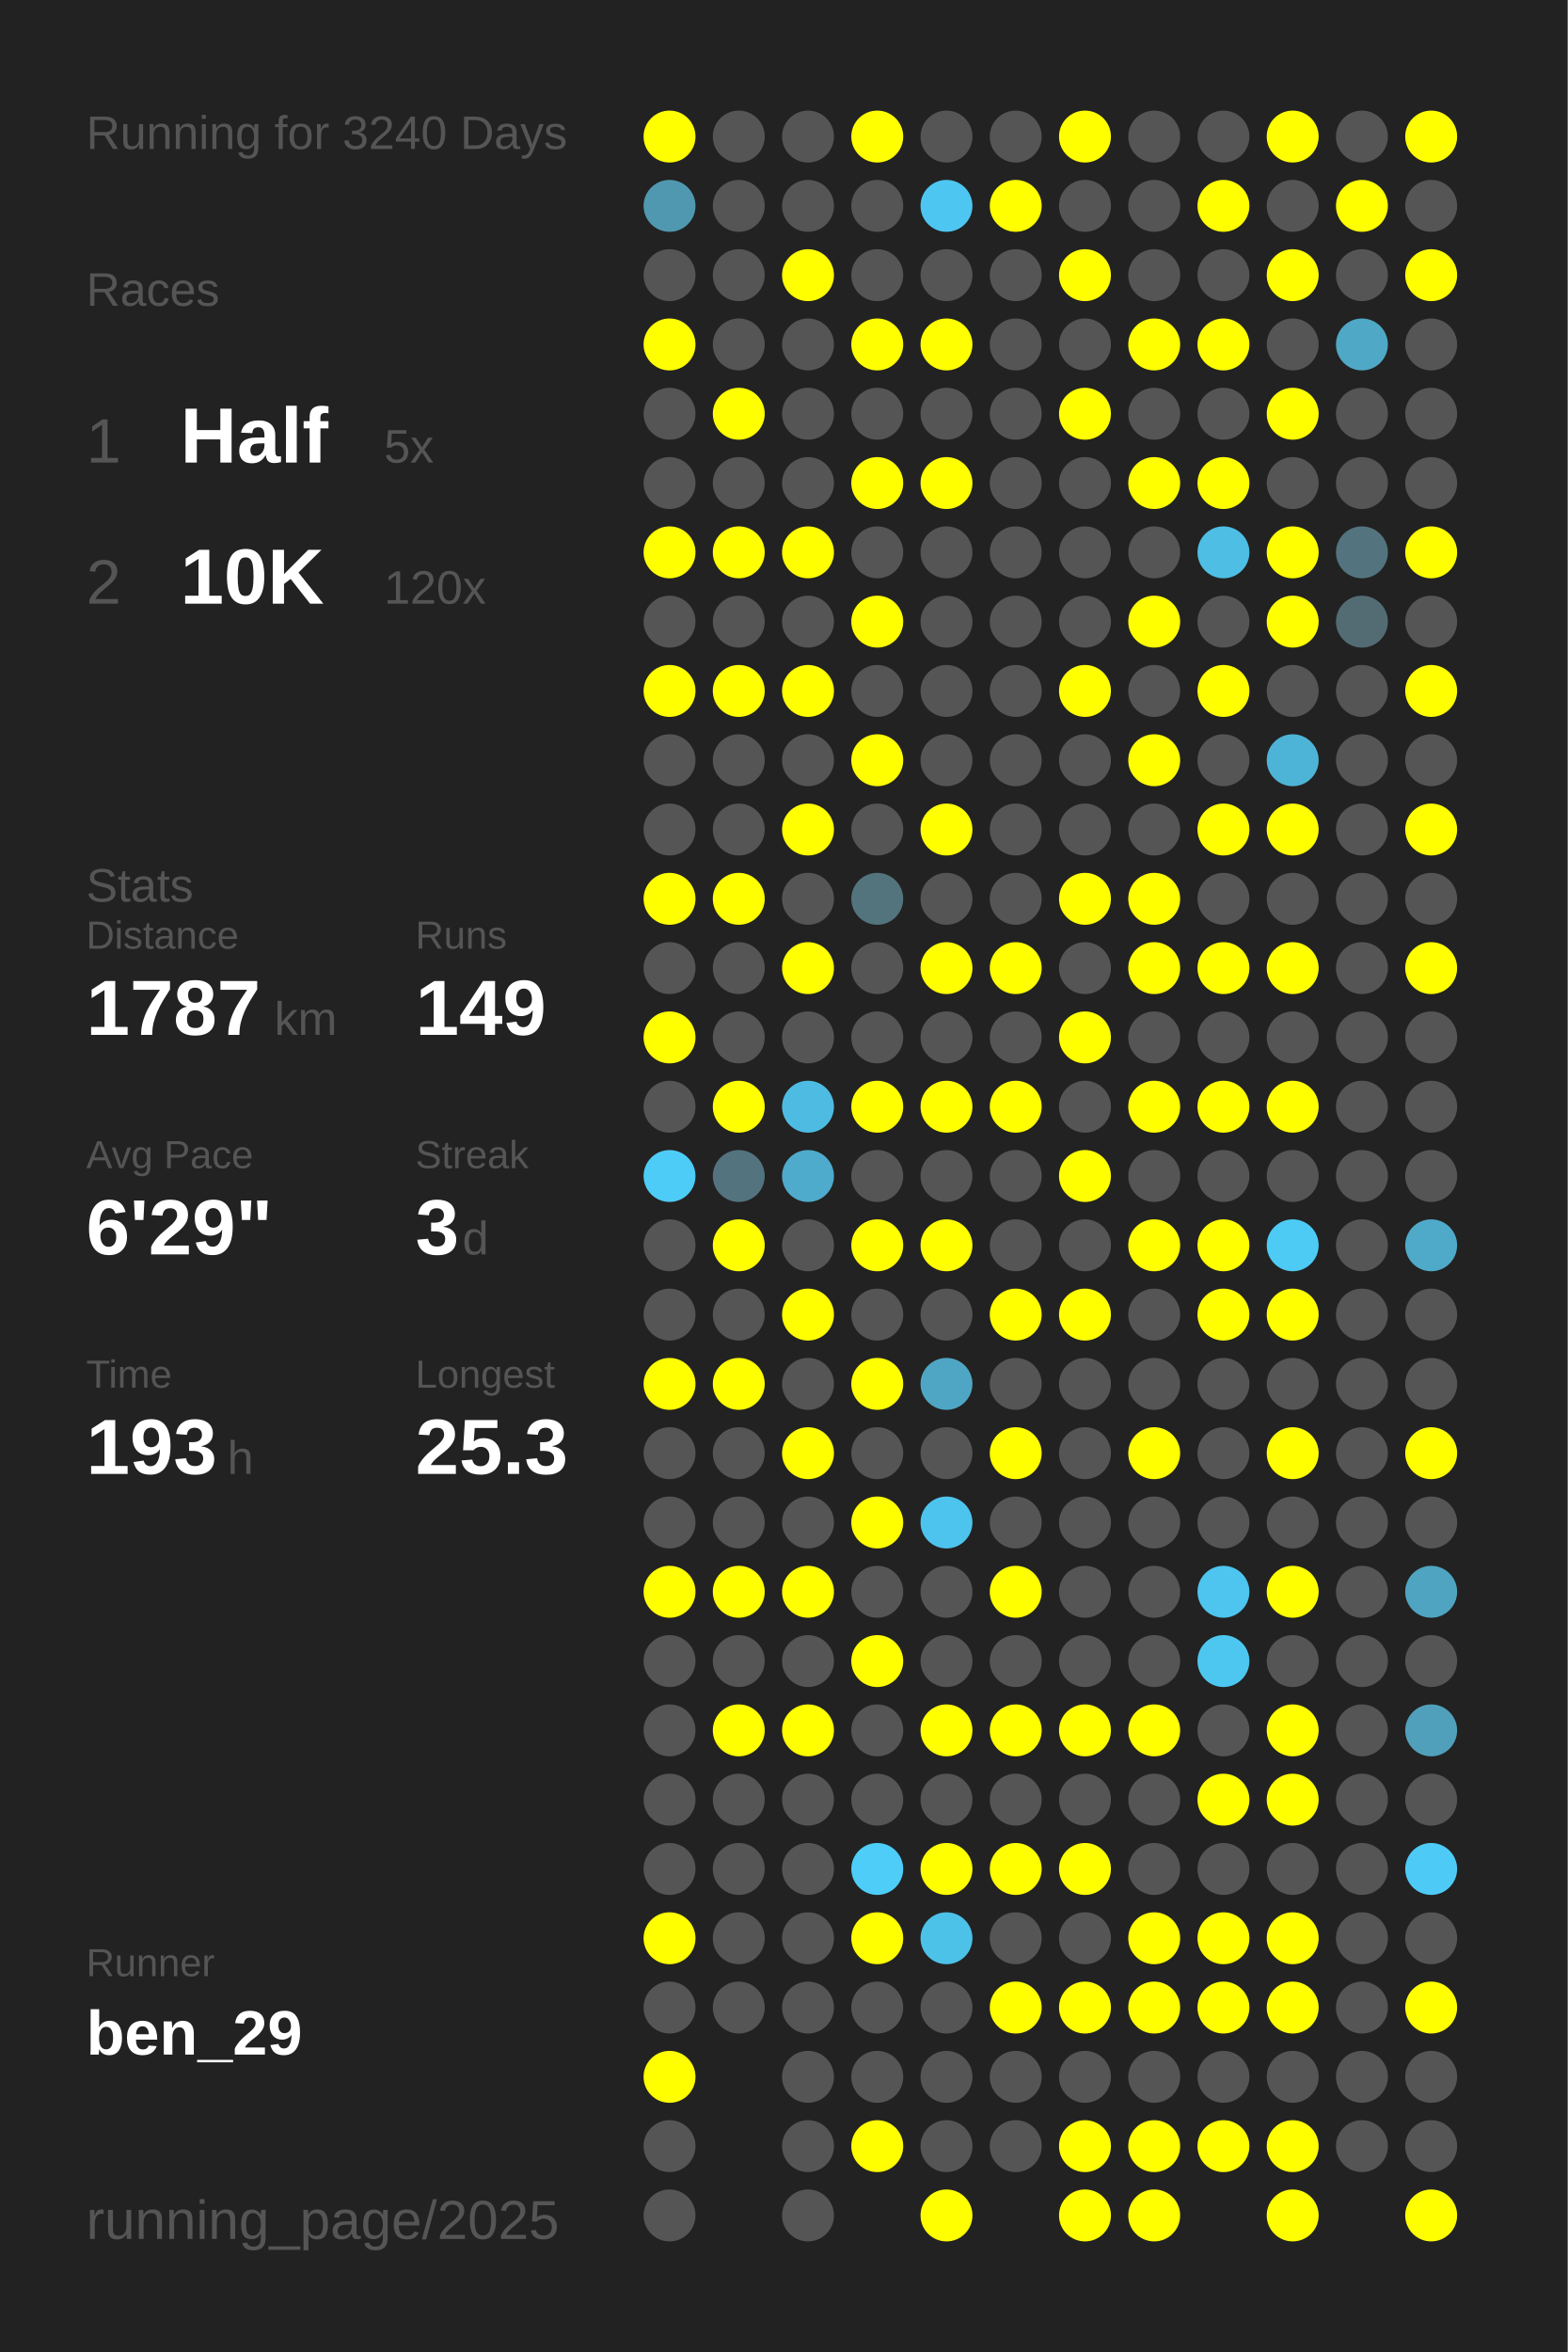
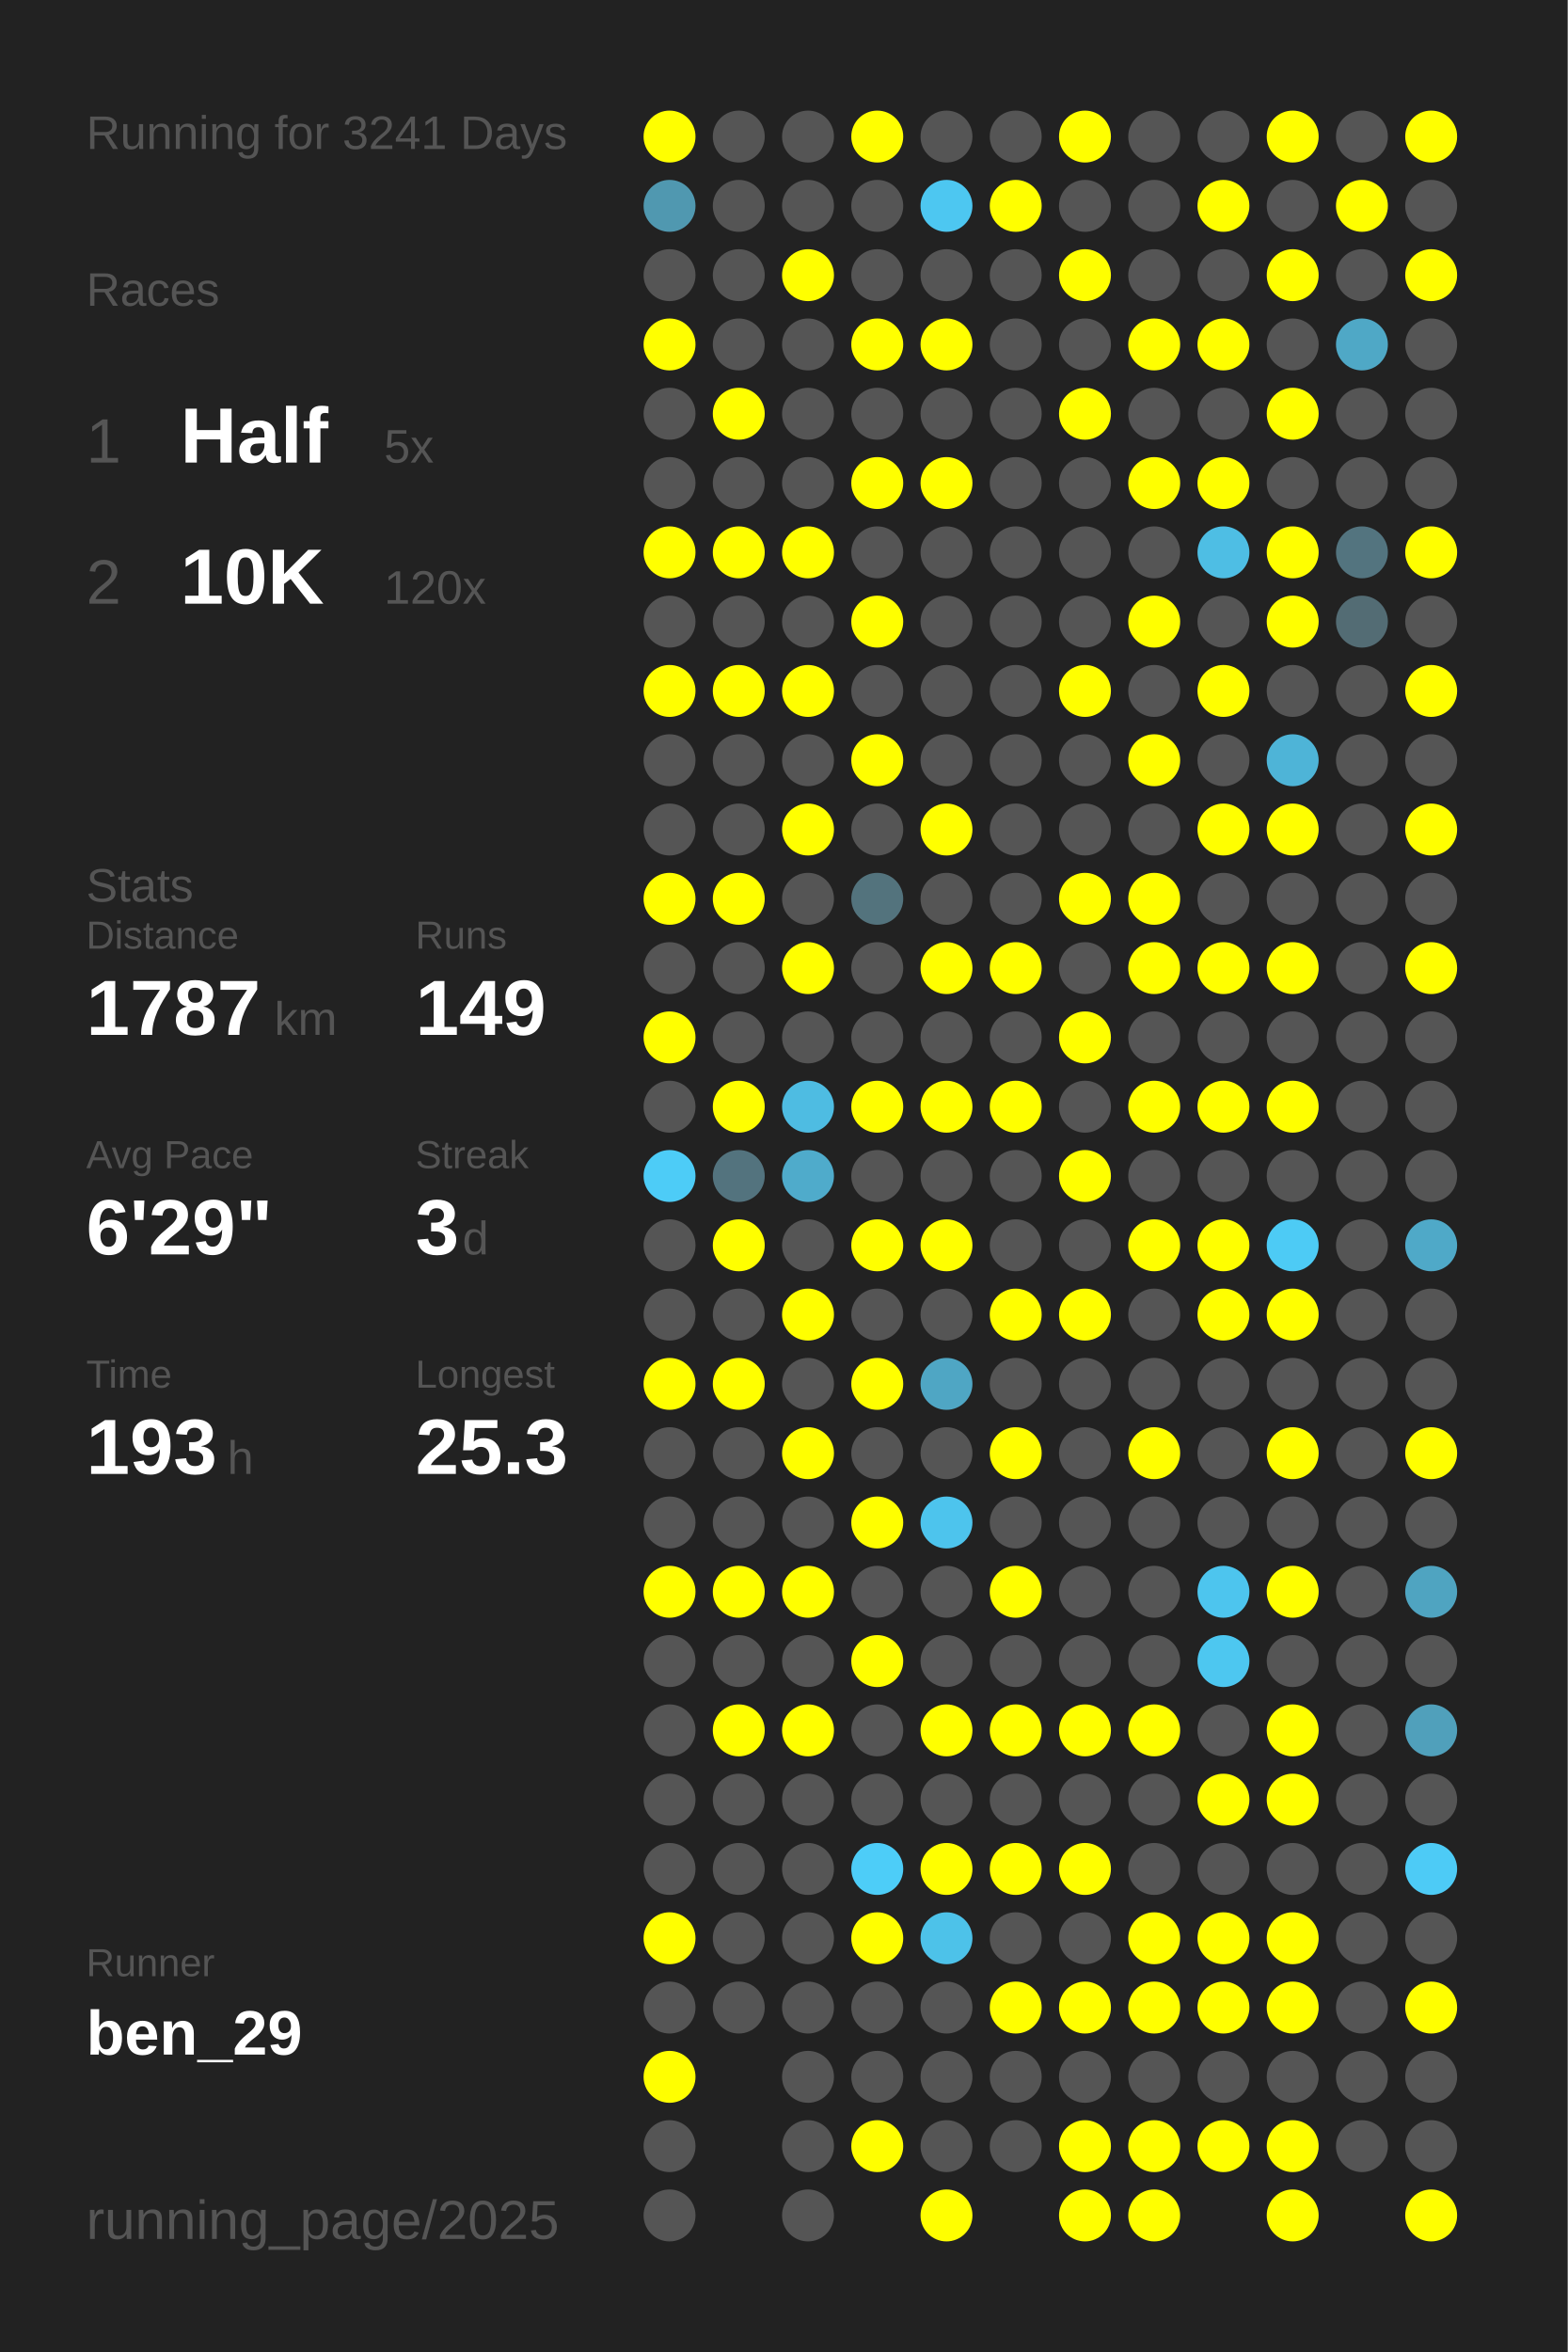
<svg xmlns="http://www.w3.org/2000/svg" baseProfile="full" height="300mm" version="1.1" viewBox="0,0,200,300" width="200mm">
  <defs />
  <rect fill="#222222" height="300" width="200" x="0" y="0" />
-   <text fill="#555555" style="font-size:6px; font-family:Arial;" x="11" y="19">Running for 3240 Days</text>
+   <text fill="#555555" style="font-size:6px; font-family:Arial;" x="11" y="19">Running for 3241 Days</text>
  <text fill="#555555" style="font-size:6px; font-family:Arial;" x="11" y="39">Races</text>
  <text fill="#555555" style="font-size:8px; font-family:Arial;" x="11" y="59">1</text>
  <text fill="#FFFFFF" style="font-size:10px; font-family:Arial; font-weight:bold;" x="23" y="59">Half</text>
  <text fill="#555555" style="font-size:6px; font-family:Arial;" x="49" y="59">5x</text>
  <text fill="#555555" style="font-size:8px; font-family:Arial;" x="11" y="77">2</text>
  <text fill="#FFFFFF" style="font-size:10px; font-family:Arial; font-weight:bold;" x="23" y="77">10K</text>
  <text fill="#555555" style="font-size:6px; font-family:Arial;" x="49" y="77">120x</text>
  <text fill="#555555" style="font-size:6px; font-family:Arial;" x="11" y="115">Stats</text>
  <text fill="#555555" style="font-size:5px; font-family:Arial;" x="11" y="121">Distance</text>
  <text fill="#FFFFFF" style="font-size:10px; font-family:Arial; font-weight:bold;" x="11" y="132">1787</text>
  <text fill="#555555" style="font-size:6px; font-family:Arial;" x="35" y="132">km</text>
  <text fill="#555555" style="font-size:5px; font-family:Arial;" x="53" y="121">Runs</text>
  <text fill="#FFFFFF" style="font-size:10px; font-family:Arial; font-weight:bold;" x="53" y="132">149</text>
  <text fill="#555555" style="font-size:5px; font-family:Arial;" x="11" y="149">Avg Pace</text>
  <text fill="#FFFFFF" style="font-size:10px; font-family:Arial; font-weight:bold;" x="11" y="160">6'29"</text>
  <text fill="#555555" style="font-size:5px; font-family:Arial;" x="53" y="149">Streak</text>
  <text fill="#FFFFFF" style="font-size:10px; font-family:Arial; font-weight:bold;" x="53" y="160">3</text>
  <text fill="#555555" style="font-size:6px; font-family:Arial;" x="59" y="160">d</text>
  <text fill="#555555" style="font-size:5px; font-family:Arial;" x="11" y="177">Time</text>
  <text fill="#FFFFFF" style="font-size:10px; font-family:Arial; font-weight:bold;" x="11" y="188">193</text>
  <text fill="#555555" style="font-size:6px; font-family:Arial;" x="29" y="188">h</text>
  <text fill="#555555" style="font-size:5px; font-family:Arial;" x="53" y="177">Longest</text>
  <text fill="#FFFFFF" style="font-size:10px; font-family:Arial; font-weight:bold;" x="53" y="188">25.3</text>
  <text fill="#555555" style="font-size:5px; font-family:Arial;" x="11" y="252.065">Runner</text>
  <text fill="#FFFFFF" style="font-size:8px; font-family:Arial; font-weight:bold;" x="11" y="262.065">ben_29</text>
  <text fill="#555555" style="font-size:7px; font-family:Arial;" x="11" y="285.581">running_page/2025</text>
  <circle cx="85.417" cy="17.419" fill="#FFFF00" r="3.312" />
  <circle cx="85.417" cy="26.258" fill="#5098b0" r="3.312" />
  <circle cx="85.417" cy="35.097" fill="#555555" r="3.312" />
  <circle cx="85.417" cy="43.935" fill="#FFFF00" r="3.312" />
  <circle cx="85.417" cy="52.774" fill="#555555" r="3.312" />
  <circle cx="85.417" cy="61.613" fill="#555555" r="3.312" />
  <circle cx="85.417" cy="70.452" fill="#FFFF00" r="3.312" />
  <circle cx="85.417" cy="79.29" fill="#555555" r="3.312" />
  <circle cx="85.417" cy="88.129" fill="#FFFF00" r="3.312" />
  <circle cx="85.417" cy="96.968" fill="#555555" r="3.312" />
  <circle cx="85.417" cy="105.806" fill="#555555" r="3.312" />
  <circle cx="85.417" cy="114.645" fill="#FFFF00" r="3.312" />
  <circle cx="85.417" cy="123.484" fill="#555555" r="3.312" />
  <circle cx="85.417" cy="132.323" fill="#FFFF00" r="3.312" />
  <circle cx="85.417" cy="141.161" fill="#555555" r="3.312" />
  <circle cx="85.417" cy="150" fill="#4dccf7" r="3.312" />
  <circle cx="85.417" cy="158.839" fill="#555555" r="3.312" />
  <circle cx="85.417" cy="167.677" fill="#555555" r="3.312" />
  <circle cx="85.417" cy="176.516" fill="#FFFF00" r="3.312" />
  <circle cx="85.417" cy="185.355" fill="#555555" r="3.312" />
  <circle cx="85.417" cy="194.194" fill="#555555" r="3.312" />
  <circle cx="85.417" cy="203.032" fill="#FFFF00" r="3.312" />
  <circle cx="85.417" cy="211.871" fill="#555555" r="3.312" />
  <circle cx="85.417" cy="220.71" fill="#555555" r="3.312" />
  <circle cx="85.417" cy="229.548" fill="#555555" r="3.312" />
  <circle cx="85.417" cy="238.387" fill="#555555" r="3.312" />
  <circle cx="85.417" cy="247.226" fill="#FFFF00" r="3.312" />
  <circle cx="85.417" cy="256.065" fill="#555555" r="3.312" />
  <circle cx="85.417" cy="264.903" fill="#FFFF00" r="3.312" />
  <circle cx="85.417" cy="273.742" fill="#555555" r="3.312" />
  <circle cx="85.417" cy="282.581" fill="#555555" r="3.312" />
  <circle cx="94.25" cy="17.419" fill="#555555" r="3.312" />
  <circle cx="94.25" cy="26.258" fill="#555555" r="3.312" />
  <circle cx="94.25" cy="35.097" fill="#555555" r="3.312" />
  <circle cx="94.25" cy="43.935" fill="#555555" r="3.312" />
  <circle cx="94.25" cy="52.774" fill="#FFFF00" r="3.312" />
  <circle cx="94.25" cy="61.613" fill="#555555" r="3.312" />
  <circle cx="94.25" cy="70.452" fill="#FFFF00" r="3.312" />
  <circle cx="94.25" cy="79.29" fill="#555555" r="3.312" />
  <circle cx="94.25" cy="88.129" fill="#FFFF00" r="3.312" />
  <circle cx="94.25" cy="96.968" fill="#555555" r="3.312" />
  <circle cx="94.25" cy="105.806" fill="#555555" r="3.312" />
  <circle cx="94.25" cy="114.645" fill="#FFFF00" r="3.312" />
  <circle cx="94.25" cy="123.484" fill="#555555" r="3.312" />
  <circle cx="94.25" cy="132.323" fill="#555555" r="3.312" />
  <circle cx="94.25" cy="141.161" fill="#FFFF00" r="3.312" />
  <circle cx="94.25" cy="150" fill="#53737e" r="3.312" />
  <circle cx="94.25" cy="158.839" fill="#FFFF00" r="3.312" />
  <circle cx="94.25" cy="167.677" fill="#555555" r="3.312" />
  <circle cx="94.25" cy="176.516" fill="#FFFF00" r="3.312" />
  <circle cx="94.25" cy="185.355" fill="#555555" r="3.312" />
  <circle cx="94.25" cy="194.194" fill="#555555" r="3.312" />
  <circle cx="94.25" cy="203.032" fill="#FFFF00" r="3.312" />
  <circle cx="94.25" cy="211.871" fill="#555555" r="3.312" />
  <circle cx="94.25" cy="220.71" fill="#FFFF00" r="3.312" />
  <circle cx="94.25" cy="229.548" fill="#555555" r="3.312" />
  <circle cx="94.25" cy="238.387" fill="#555555" r="3.312" />
  <circle cx="94.25" cy="247.226" fill="#555555" r="3.312" />
  <circle cx="94.25" cy="256.065" fill="#555555" r="3.312" />
  <circle cx="103.083" cy="17.419" fill="#555555" r="3.312" />
  <circle cx="103.083" cy="26.258" fill="#555555" r="3.312" />
  <circle cx="103.083" cy="35.097" fill="#FFFF00" r="3.312" />
  <circle cx="103.083" cy="43.935" fill="#555555" r="3.312" />
  <circle cx="103.083" cy="52.774" fill="#555555" r="3.312" />
  <circle cx="103.083" cy="61.613" fill="#555555" r="3.312" />
  <circle cx="103.083" cy="70.452" fill="#FFFF00" r="3.312" />
  <circle cx="103.083" cy="79.29" fill="#555555" r="3.312" />
  <circle cx="103.083" cy="88.129" fill="#FFFF00" r="3.312" />
  <circle cx="103.083" cy="96.968" fill="#555555" r="3.312" />
  <circle cx="103.083" cy="105.806" fill="#FFFF00" r="3.312" />
  <circle cx="103.083" cy="114.645" fill="#555555" r="3.312" />
  <circle cx="103.083" cy="123.484" fill="#FFFF00" r="3.312" />
  <circle cx="103.083" cy="132.323" fill="#555555" r="3.312" />
  <circle cx="103.083" cy="141.161" fill="#4ebce2" r="3.312" />
  <circle cx="103.083" cy="150" fill="#4fabcb" r="3.312" />
  <circle cx="103.083" cy="158.839" fill="#555555" r="3.312" />
  <circle cx="103.083" cy="167.677" fill="#FFFF00" r="3.312" />
  <circle cx="103.083" cy="176.516" fill="#555555" r="3.312" />
  <circle cx="103.083" cy="185.355" fill="#FFFF00" r="3.312" />
  <circle cx="103.083" cy="194.194" fill="#555555" r="3.312" />
  <circle cx="103.083" cy="203.032" fill="#FFFF00" r="3.312" />
  <circle cx="103.083" cy="211.871" fill="#555555" r="3.312" />
  <circle cx="103.083" cy="220.71" fill="#FFFF00" r="3.312" />
  <circle cx="103.083" cy="229.548" fill="#555555" r="3.312" />
  <circle cx="103.083" cy="238.387" fill="#555555" r="3.312" />
  <circle cx="103.083" cy="247.226" fill="#555555" r="3.312" />
  <circle cx="103.083" cy="256.065" fill="#555555" r="3.312" />
  <circle cx="103.083" cy="264.903" fill="#555555" r="3.312" />
  <circle cx="103.083" cy="273.742" fill="#555555" r="3.312" />
  <circle cx="103.083" cy="282.581" fill="#555555" r="3.312" />
  <circle cx="111.917" cy="17.419" fill="#FFFF00" r="3.312" />
  <circle cx="111.917" cy="26.258" fill="#555555" r="3.312" />
  <circle cx="111.917" cy="35.097" fill="#555555" r="3.312" />
  <circle cx="111.917" cy="43.935" fill="#FFFF00" r="3.312" />
  <circle cx="111.917" cy="52.774" fill="#555555" r="3.312" />
  <circle cx="111.917" cy="61.613" fill="#FFFF00" r="3.312" />
  <circle cx="111.917" cy="70.452" fill="#555555" r="3.312" />
  <circle cx="111.917" cy="79.29" fill="#FFFF00" r="3.312" />
  <circle cx="111.917" cy="88.129" fill="#555555" r="3.312" />
  <circle cx="111.917" cy="96.968" fill="#FFFF00" r="3.312" />
  <circle cx="111.917" cy="105.806" fill="#555555" r="3.312" />
  <circle cx="111.917" cy="114.645" fill="#53737d" r="3.312" />
  <circle cx="111.917" cy="123.484" fill="#555555" r="3.312" />
  <circle cx="111.917" cy="132.323" fill="#555555" r="3.312" />
  <circle cx="111.917" cy="141.161" fill="#FFFF00" r="3.312" />
  <circle cx="111.917" cy="150" fill="#555555" r="3.312" />
  <circle cx="111.917" cy="158.839" fill="#FFFF00" r="3.312" />
  <circle cx="111.917" cy="167.677" fill="#555555" r="3.312" />
  <circle cx="111.917" cy="176.516" fill="#FFFF00" r="3.312" />
  <circle cx="111.917" cy="185.355" fill="#555555" r="3.312" />
  <circle cx="111.917" cy="194.194" fill="#FFFF00" r="3.312" />
  <circle cx="111.917" cy="203.032" fill="#555555" r="3.312" />
  <circle cx="111.917" cy="211.871" fill="#FFFF00" r="3.312" />
  <circle cx="111.917" cy="220.71" fill="#555555" r="3.312" />
  <circle cx="111.917" cy="229.548" fill="#555555" r="3.312" />
  <circle cx="111.917" cy="238.387" fill="#4dcdf8" r="3.312" />
  <circle cx="111.917" cy="247.226" fill="#FFFF00" r="3.312" />
  <circle cx="111.917" cy="256.065" fill="#555555" r="3.312" />
  <circle cx="111.917" cy="264.903" fill="#555555" r="3.312" />
  <circle cx="111.917" cy="273.742" fill="#FFFF00" r="3.312" />
  <circle cx="120.75" cy="17.419" fill="#555555" r="3.312" />
  <circle cx="120.75" cy="26.258" fill="#4dc7f1" r="3.312" />
  <circle cx="120.75" cy="35.097" fill="#555555" r="3.312" />
  <circle cx="120.75" cy="43.935" fill="#FFFF00" r="3.312" />
  <circle cx="120.75" cy="52.774" fill="#555555" r="3.312" />
  <circle cx="120.75" cy="61.613" fill="#FFFF00" r="3.312" />
  <circle cx="120.75" cy="70.452" fill="#555555" r="3.312" />
  <circle cx="120.75" cy="79.29" fill="#555555" r="3.312" />
  <circle cx="120.75" cy="88.129" fill="#555555" r="3.312" />
  <circle cx="120.75" cy="96.968" fill="#555555" r="3.312" />
  <circle cx="120.75" cy="105.806" fill="#FFFF00" r="3.312" />
  <circle cx="120.75" cy="114.645" fill="#555555" r="3.312" />
  <circle cx="120.75" cy="123.484" fill="#FFFF00" r="3.312" />
  <circle cx="120.75" cy="132.323" fill="#555555" r="3.312" />
  <circle cx="120.75" cy="141.161" fill="#FFFF00" r="3.312" />
  <circle cx="120.75" cy="150" fill="#555555" r="3.312" />
  <circle cx="120.75" cy="158.839" fill="#FFFF00" r="3.312" />
  <circle cx="120.75" cy="167.677" fill="#555555" r="3.312" />
  <circle cx="120.75" cy="176.516" fill="#4fa6c4" r="3.312" />
  <circle cx="120.75" cy="185.355" fill="#555555" r="3.312" />
  <circle cx="120.75" cy="194.194" fill="#4dc4ed" r="3.312" />
  <circle cx="120.75" cy="203.032" fill="#555555" r="3.312" />
  <circle cx="120.75" cy="211.871" fill="#555555" r="3.312" />
  <circle cx="120.75" cy="220.71" fill="#FFFF00" r="3.312" />
  <circle cx="120.75" cy="229.548" fill="#555555" r="3.312" />
  <circle cx="120.75" cy="238.387" fill="#FFFF00" r="3.312" />
  <circle cx="120.75" cy="247.226" fill="#4dc2e9" r="3.312" />
  <circle cx="120.75" cy="256.065" fill="#555555" r="3.312" />
  <circle cx="120.75" cy="264.903" fill="#555555" r="3.312" />
  <circle cx="120.75" cy="273.742" fill="#555555" r="3.312" />
  <circle cx="120.75" cy="282.581" fill="#FFFF00" r="3.312" />
  <circle cx="129.583" cy="17.419" fill="#555555" r="3.312" />
  <circle cx="129.583" cy="26.258" fill="#FFFF00" r="3.312" />
  <circle cx="129.583" cy="35.097" fill="#555555" r="3.312" />
  <circle cx="129.583" cy="43.935" fill="#555555" r="3.312" />
  <circle cx="129.583" cy="52.774" fill="#555555" r="3.312" />
  <circle cx="129.583" cy="61.613" fill="#555555" r="3.312" />
  <circle cx="129.583" cy="70.452" fill="#555555" r="3.312" />
  <circle cx="129.583" cy="79.29" fill="#555555" r="3.312" />
  <circle cx="129.583" cy="88.129" fill="#555555" r="3.312" />
  <circle cx="129.583" cy="96.968" fill="#555555" r="3.312" />
  <circle cx="129.583" cy="105.806" fill="#555555" r="3.312" />
  <circle cx="129.583" cy="114.645" fill="#555555" r="3.312" />
  <circle cx="129.583" cy="123.484" fill="#FFFF00" r="3.312" />
  <circle cx="129.583" cy="132.323" fill="#555555" r="3.312" />
  <circle cx="129.583" cy="141.161" fill="#FFFF00" r="3.312" />
  <circle cx="129.583" cy="150" fill="#555555" r="3.312" />
  <circle cx="129.583" cy="158.839" fill="#555555" r="3.312" />
  <circle cx="129.583" cy="167.677" fill="#FFFF00" r="3.312" />
  <circle cx="129.583" cy="176.516" fill="#555555" r="3.312" />
  <circle cx="129.583" cy="185.355" fill="#FFFF00" r="3.312" />
  <circle cx="129.583" cy="194.194" fill="#555555" r="3.312" />
  <circle cx="129.583" cy="203.032" fill="#FFFF00" r="3.312" />
  <circle cx="129.583" cy="211.871" fill="#555555" r="3.312" />
  <circle cx="129.583" cy="220.71" fill="#FFFF00" r="3.312" />
  <circle cx="129.583" cy="229.548" fill="#555555" r="3.312" />
  <circle cx="129.583" cy="238.387" fill="#FFFF00" r="3.312" />
  <circle cx="129.583" cy="247.226" fill="#555555" r="3.312" />
  <circle cx="129.583" cy="256.065" fill="#FFFF00" r="3.312" />
  <circle cx="129.583" cy="264.903" fill="#555555" r="3.312" />
  <circle cx="129.583" cy="273.742" fill="#555555" r="3.312" />
  <circle cx="138.417" cy="17.419" fill="#FFFF00" r="3.312" />
  <circle cx="138.417" cy="26.258" fill="#555555" r="3.312" />
  <circle cx="138.417" cy="35.097" fill="#FFFF00" r="3.312" />
  <circle cx="138.417" cy="43.935" fill="#555555" r="3.312" />
  <circle cx="138.417" cy="52.774" fill="#FFFF00" r="3.312" />
  <circle cx="138.417" cy="61.613" fill="#555555" r="3.312" />
  <circle cx="138.417" cy="70.452" fill="#555555" r="3.312" />
  <circle cx="138.417" cy="79.29" fill="#555555" r="3.312" />
  <circle cx="138.417" cy="88.129" fill="#FFFF00" r="3.312" />
  <circle cx="138.417" cy="96.968" fill="#555555" r="3.312" />
  <circle cx="138.417" cy="105.806" fill="#555555" r="3.312" />
  <circle cx="138.417" cy="114.645" fill="#FFFF00" r="3.312" />
  <circle cx="138.417" cy="123.484" fill="#555555" r="3.312" />
  <circle cx="138.417" cy="132.323" fill="#FFFF00" r="3.312" />
  <circle cx="138.417" cy="141.161" fill="#555555" r="3.312" />
  <circle cx="138.417" cy="150" fill="#FFFF00" r="3.312" />
  <circle cx="138.417" cy="158.839" fill="#555555" r="3.312" />
  <circle cx="138.417" cy="167.677" fill="#FFFF00" r="3.312" />
  <circle cx="138.417" cy="176.516" fill="#555555" r="3.312" />
  <circle cx="138.417" cy="185.355" fill="#555555" r="3.312" />
  <circle cx="138.417" cy="194.194" fill="#555555" r="3.312" />
  <circle cx="138.417" cy="203.032" fill="#555555" r="3.312" />
  <circle cx="138.417" cy="211.871" fill="#555555" r="3.312" />
  <circle cx="138.417" cy="220.71" fill="#FFFF00" r="3.312" />
  <circle cx="138.417" cy="229.548" fill="#555555" r="3.312" />
  <circle cx="138.417" cy="238.387" fill="#FFFF00" r="3.312" />
  <circle cx="138.417" cy="247.226" fill="#555555" r="3.312" />
  <circle cx="138.417" cy="256.065" fill="#FFFF00" r="3.312" />
  <circle cx="138.417" cy="264.903" fill="#555555" r="3.312" />
  <circle cx="138.417" cy="273.742" fill="#FFFF00" r="3.312" />
  <circle cx="138.417" cy="282.581" fill="#FFFF00" r="3.312" />
  <circle cx="147.25" cy="17.419" fill="#555555" r="3.312" />
  <circle cx="147.25" cy="26.258" fill="#555555" r="3.312" />
  <circle cx="147.25" cy="35.097" fill="#555555" r="3.312" />
  <circle cx="147.25" cy="43.935" fill="#FFFF00" r="3.312" />
  <circle cx="147.25" cy="52.774" fill="#555555" r="3.312" />
  <circle cx="147.25" cy="61.613" fill="#FFFF00" r="3.312" />
  <circle cx="147.25" cy="70.452" fill="#555555" r="3.312" />
  <circle cx="147.25" cy="79.29" fill="#FFFF00" r="3.312" />
  <circle cx="147.25" cy="88.129" fill="#555555" r="3.312" />
  <circle cx="147.25" cy="96.968" fill="#FFFF00" r="3.312" />
  <circle cx="147.25" cy="105.806" fill="#555555" r="3.312" />
  <circle cx="147.25" cy="114.645" fill="#FFFF00" r="3.312" />
  <circle cx="147.25" cy="123.484" fill="#FFFF00" r="3.312" />
  <circle cx="147.25" cy="132.323" fill="#555555" r="3.312" />
  <circle cx="147.25" cy="141.161" fill="#FFFF00" r="3.312" />
  <circle cx="147.25" cy="150" fill="#555555" r="3.312" />
  <circle cx="147.25" cy="158.839" fill="#FFFF00" r="3.312" />
  <circle cx="147.25" cy="167.677" fill="#555555" r="3.312" />
  <circle cx="147.25" cy="176.516" fill="#555555" r="3.312" />
  <circle cx="147.25" cy="185.355" fill="#FFFF00" r="3.312" />
  <circle cx="147.25" cy="194.194" fill="#555555" r="3.312" />
  <circle cx="147.25" cy="203.032" fill="#555555" r="3.312" />
  <circle cx="147.25" cy="211.871" fill="#555555" r="3.312" />
  <circle cx="147.25" cy="220.71" fill="#FFFF00" r="3.312" />
  <circle cx="147.25" cy="229.548" fill="#555555" r="3.312" />
  <circle cx="147.25" cy="238.387" fill="#555555" r="3.312" />
  <circle cx="147.25" cy="247.226" fill="#FFFF00" r="3.312" />
  <circle cx="147.25" cy="256.065" fill="#FFFF00" r="3.312" />
  <circle cx="147.25" cy="264.903" fill="#555555" r="3.312" />
  <circle cx="147.25" cy="273.742" fill="#FFFF00" r="3.312" />
  <circle cx="147.25" cy="282.581" fill="#FFFF00" r="3.312" />
  <circle cx="156.083" cy="17.419" fill="#555555" r="3.312" />
  <circle cx="156.083" cy="26.258" fill="#FFFF00" r="3.312" />
  <circle cx="156.083" cy="35.097" fill="#555555" r="3.312" />
  <circle cx="156.083" cy="43.935" fill="#FFFF00" r="3.312" />
  <circle cx="156.083" cy="52.774" fill="#555555" r="3.312" />
  <circle cx="156.083" cy="61.613" fill="#FFFF00" r="3.312" />
  <circle cx="156.083" cy="70.452" fill="#4ebee4" r="3.312" />
  <circle cx="156.083" cy="79.29" fill="#555555" r="3.312" />
  <circle cx="156.083" cy="88.129" fill="#FFFF00" r="3.312" />
  <circle cx="156.083" cy="96.968" fill="#555555" r="3.312" />
  <circle cx="156.083" cy="105.806" fill="#FFFF00" r="3.312" />
  <circle cx="156.083" cy="114.645" fill="#555555" r="3.312" />
  <circle cx="156.083" cy="123.484" fill="#FFFF00" r="3.312" />
  <circle cx="156.083" cy="132.323" fill="#555555" r="3.312" />
  <circle cx="156.083" cy="141.161" fill="#FFFF00" r="3.312" />
  <circle cx="156.083" cy="150" fill="#555555" r="3.312" />
  <circle cx="156.083" cy="158.839" fill="#FFFF00" r="3.312" />
  <circle cx="156.083" cy="167.677" fill="#FFFF00" r="3.312" />
  <circle cx="156.083" cy="176.516" fill="#555555" r="3.312" />
  <circle cx="156.083" cy="185.355" fill="#555555" r="3.312" />
  <circle cx="156.083" cy="194.194" fill="#555555" r="3.312" />
  <circle cx="156.083" cy="203.032" fill="#4dc5ee" r="3.312" />
  <circle cx="156.083" cy="211.871" fill="#4dc7f0" r="3.312" />
  <circle cx="156.083" cy="220.71" fill="#555555" r="3.312" />
  <circle cx="156.083" cy="229.548" fill="#FFFF00" r="3.312" />
  <circle cx="156.083" cy="238.387" fill="#555555" r="3.312" />
  <circle cx="156.083" cy="247.226" fill="#FFFF00" r="3.312" />
  <circle cx="156.083" cy="256.065" fill="#FFFF00" r="3.312" />
  <circle cx="156.083" cy="264.903" fill="#555555" r="3.312" />
  <circle cx="156.083" cy="273.742" fill="#FFFF00" r="3.312" />
  <circle cx="164.917" cy="17.419" fill="#FFFF00" r="3.312" />
  <circle cx="164.917" cy="26.258" fill="#555555" r="3.312" />
  <circle cx="164.917" cy="35.097" fill="#FFFF00" r="3.312" />
  <circle cx="164.917" cy="43.935" fill="#555555" r="3.312" />
  <circle cx="164.917" cy="52.774" fill="#FFFF00" r="3.312" />
  <circle cx="164.917" cy="61.613" fill="#555555" r="3.312" />
  <circle cx="164.917" cy="70.452" fill="#FFFF00" r="3.312" />
  <circle cx="164.917" cy="79.29" fill="#FFFF00" r="3.312" />
  <circle cx="164.917" cy="88.129" fill="#555555" r="3.312" />
  <circle cx="164.917" cy="96.968" fill="#4eb4d7" r="3.312" />
  <circle cx="164.917" cy="105.806" fill="#FFFF00" r="3.312" />
  <circle cx="164.917" cy="114.645" fill="#555555" r="3.312" />
  <circle cx="164.917" cy="123.484" fill="#FFFF00" r="3.312" />
  <circle cx="164.917" cy="132.323" fill="#555555" r="3.312" />
  <circle cx="164.917" cy="141.161" fill="#FFFF00" r="3.312" />
  <circle cx="164.917" cy="150" fill="#555555" r="3.312" />
  <circle cx="164.917" cy="158.839" fill="#4dcbf5" r="3.312" />
  <circle cx="164.917" cy="167.677" fill="#FFFF00" r="3.312" />
  <circle cx="164.917" cy="176.516" fill="#555555" r="3.312" />
  <circle cx="164.917" cy="185.355" fill="#FFFF00" r="3.312" />
  <circle cx="164.917" cy="194.194" fill="#555555" r="3.312" />
  <circle cx="164.917" cy="203.032" fill="#FFFF00" r="3.312" />
  <circle cx="164.917" cy="211.871" fill="#555555" r="3.312" />
  <circle cx="164.917" cy="220.71" fill="#FFFF00" r="3.312" />
  <circle cx="164.917" cy="229.548" fill="#FFFF00" r="3.312" />
  <circle cx="164.917" cy="238.387" fill="#555555" r="3.312" />
  <circle cx="164.917" cy="247.226" fill="#FFFF00" r="3.312" />
  <circle cx="164.917" cy="256.065" fill="#FFFF00" r="3.312" />
  <circle cx="164.917" cy="264.903" fill="#555555" r="3.312" />
  <circle cx="164.917" cy="273.742" fill="#FFFF00" r="3.312" />
  <circle cx="164.917" cy="282.581" fill="#FFFF00" r="3.312" />
  <circle cx="173.75" cy="17.419" fill="#555555" r="3.312" />
  <circle cx="173.75" cy="26.258" fill="#FFFF00" r="3.312" />
  <circle cx="173.75" cy="35.097" fill="#555555" r="3.312" />
  <circle cx="173.75" cy="43.935" fill="#4fa8c6" r="3.312" />
  <circle cx="173.75" cy="52.774" fill="#555555" r="3.312" />
  <circle cx="173.75" cy="61.613" fill="#555555" r="3.312" />
  <circle cx="173.75" cy="70.452" fill="#53747f" r="3.312" />
  <circle cx="173.75" cy="79.29" fill="#536c74" r="3.312" />
  <circle cx="173.75" cy="88.129" fill="#555555" r="3.312" />
  <circle cx="173.75" cy="96.968" fill="#555555" r="3.312" />
  <circle cx="173.75" cy="105.806" fill="#555555" r="3.312" />
  <circle cx="173.75" cy="114.645" fill="#555555" r="3.312" />
  <circle cx="173.75" cy="123.484" fill="#555555" r="3.312" />
  <circle cx="173.75" cy="132.323" fill="#555555" r="3.312" />
  <circle cx="173.75" cy="141.161" fill="#555555" r="3.312" />
  <circle cx="173.75" cy="150" fill="#555555" r="3.312" />
  <circle cx="173.75" cy="158.839" fill="#555555" r="3.312" />
  <circle cx="173.75" cy="167.677" fill="#555555" r="3.312" />
  <circle cx="173.75" cy="176.516" fill="#555555" r="3.312" />
  <circle cx="173.75" cy="185.355" fill="#555555" r="3.312" />
  <circle cx="173.75" cy="194.194" fill="#555555" r="3.312" />
  <circle cx="173.75" cy="203.032" fill="#555555" r="3.312" />
  <circle cx="173.75" cy="211.871" fill="#555555" r="3.312" />
  <circle cx="173.75" cy="220.71" fill="#555555" r="3.312" />
  <circle cx="173.75" cy="229.548" fill="#555555" r="3.312" />
  <circle cx="173.75" cy="238.387" fill="#555555" r="3.312" />
  <circle cx="173.75" cy="247.226" fill="#555555" r="3.312" />
  <circle cx="173.75" cy="256.065" fill="#555555" r="3.312" />
  <circle cx="173.75" cy="264.903" fill="#555555" r="3.312" />
  <circle cx="173.75" cy="273.742" fill="#555555" r="3.312" />
  <circle cx="182.583" cy="17.419" fill="#FFFF00" r="3.312" />
  <circle cx="182.583" cy="26.258" fill="#555555" r="3.312" />
  <circle cx="182.583" cy="35.097" fill="#FFFF00" r="3.312" />
  <circle cx="182.583" cy="43.935" fill="#555555" r="3.312" />
  <circle cx="182.583" cy="52.774" fill="#555555" r="3.312" />
  <circle cx="182.583" cy="61.613" fill="#555555" r="3.312" />
  <circle cx="182.583" cy="70.452" fill="#FFFF00" r="3.312" />
  <circle cx="182.583" cy="79.29" fill="#555555" r="3.312" />
  <circle cx="182.583" cy="88.129" fill="#FFFF00" r="3.312" />
  <circle cx="182.583" cy="96.968" fill="#555555" r="3.312" />
  <circle cx="182.583" cy="105.806" fill="#FFFF00" r="3.312" />
  <circle cx="182.583" cy="114.645" fill="#555555" r="3.312" />
  <circle cx="182.583" cy="123.484" fill="#FFFF00" r="3.312" />
  <circle cx="182.583" cy="132.323" fill="#555555" r="3.312" />
  <circle cx="182.583" cy="141.161" fill="#555555" r="3.312" />
  <circle cx="182.583" cy="150" fill="#555555" r="3.312" />
  <circle cx="182.583" cy="158.839" fill="#4fa9c8" r="3.312" />
  <circle cx="182.583" cy="167.677" fill="#555555" r="3.312" />
  <circle cx="182.583" cy="176.516" fill="#555555" r="3.312" />
  <circle cx="182.583" cy="185.355" fill="#FFFF00" r="3.312" />
  <circle cx="182.583" cy="194.194" fill="#555555" r="3.312" />
  <circle cx="182.583" cy="203.032" fill="#4fa4c1" r="3.312" />
  <circle cx="182.583" cy="211.871" fill="#555555" r="3.312" />
  <circle cx="182.583" cy="220.71" fill="#50a0bb" r="3.312" />
  <circle cx="182.583" cy="229.548" fill="#555555" r="3.312" />
  <circle cx="182.583" cy="238.387" fill="#4dcbf6" r="3.312" />
  <circle cx="182.583" cy="247.226" fill="#555555" r="3.312" />
  <circle cx="182.583" cy="256.065" fill="#FFFF00" r="3.312" />
  <circle cx="182.583" cy="264.903" fill="#555555" r="3.312" />
  <circle cx="182.583" cy="273.742" fill="#555555" r="3.312" />
  <circle cx="182.583" cy="282.581" fill="#FFFF00" r="3.312" />
</svg>
